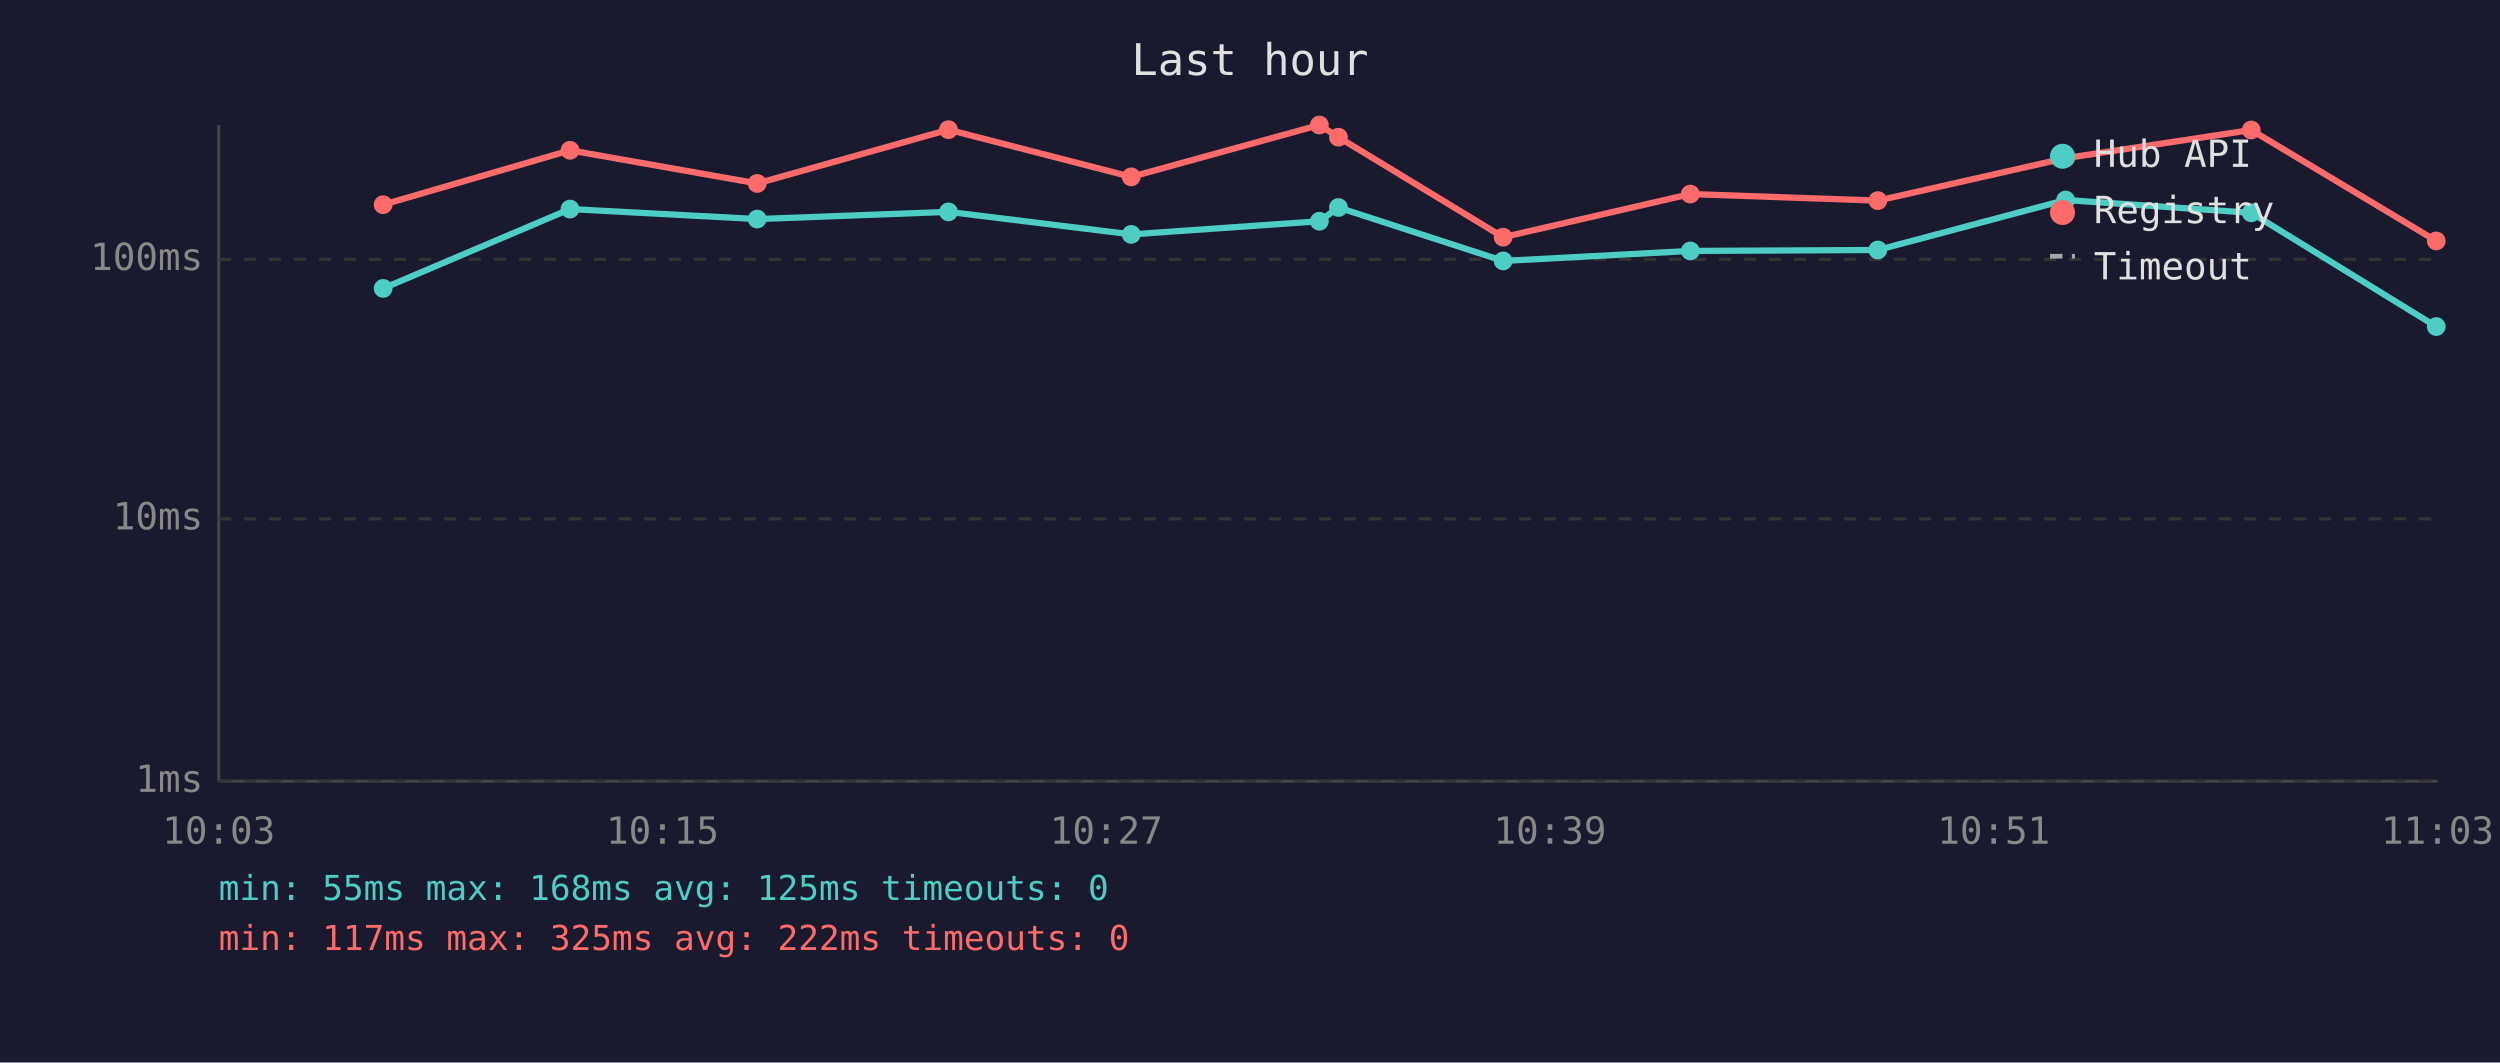
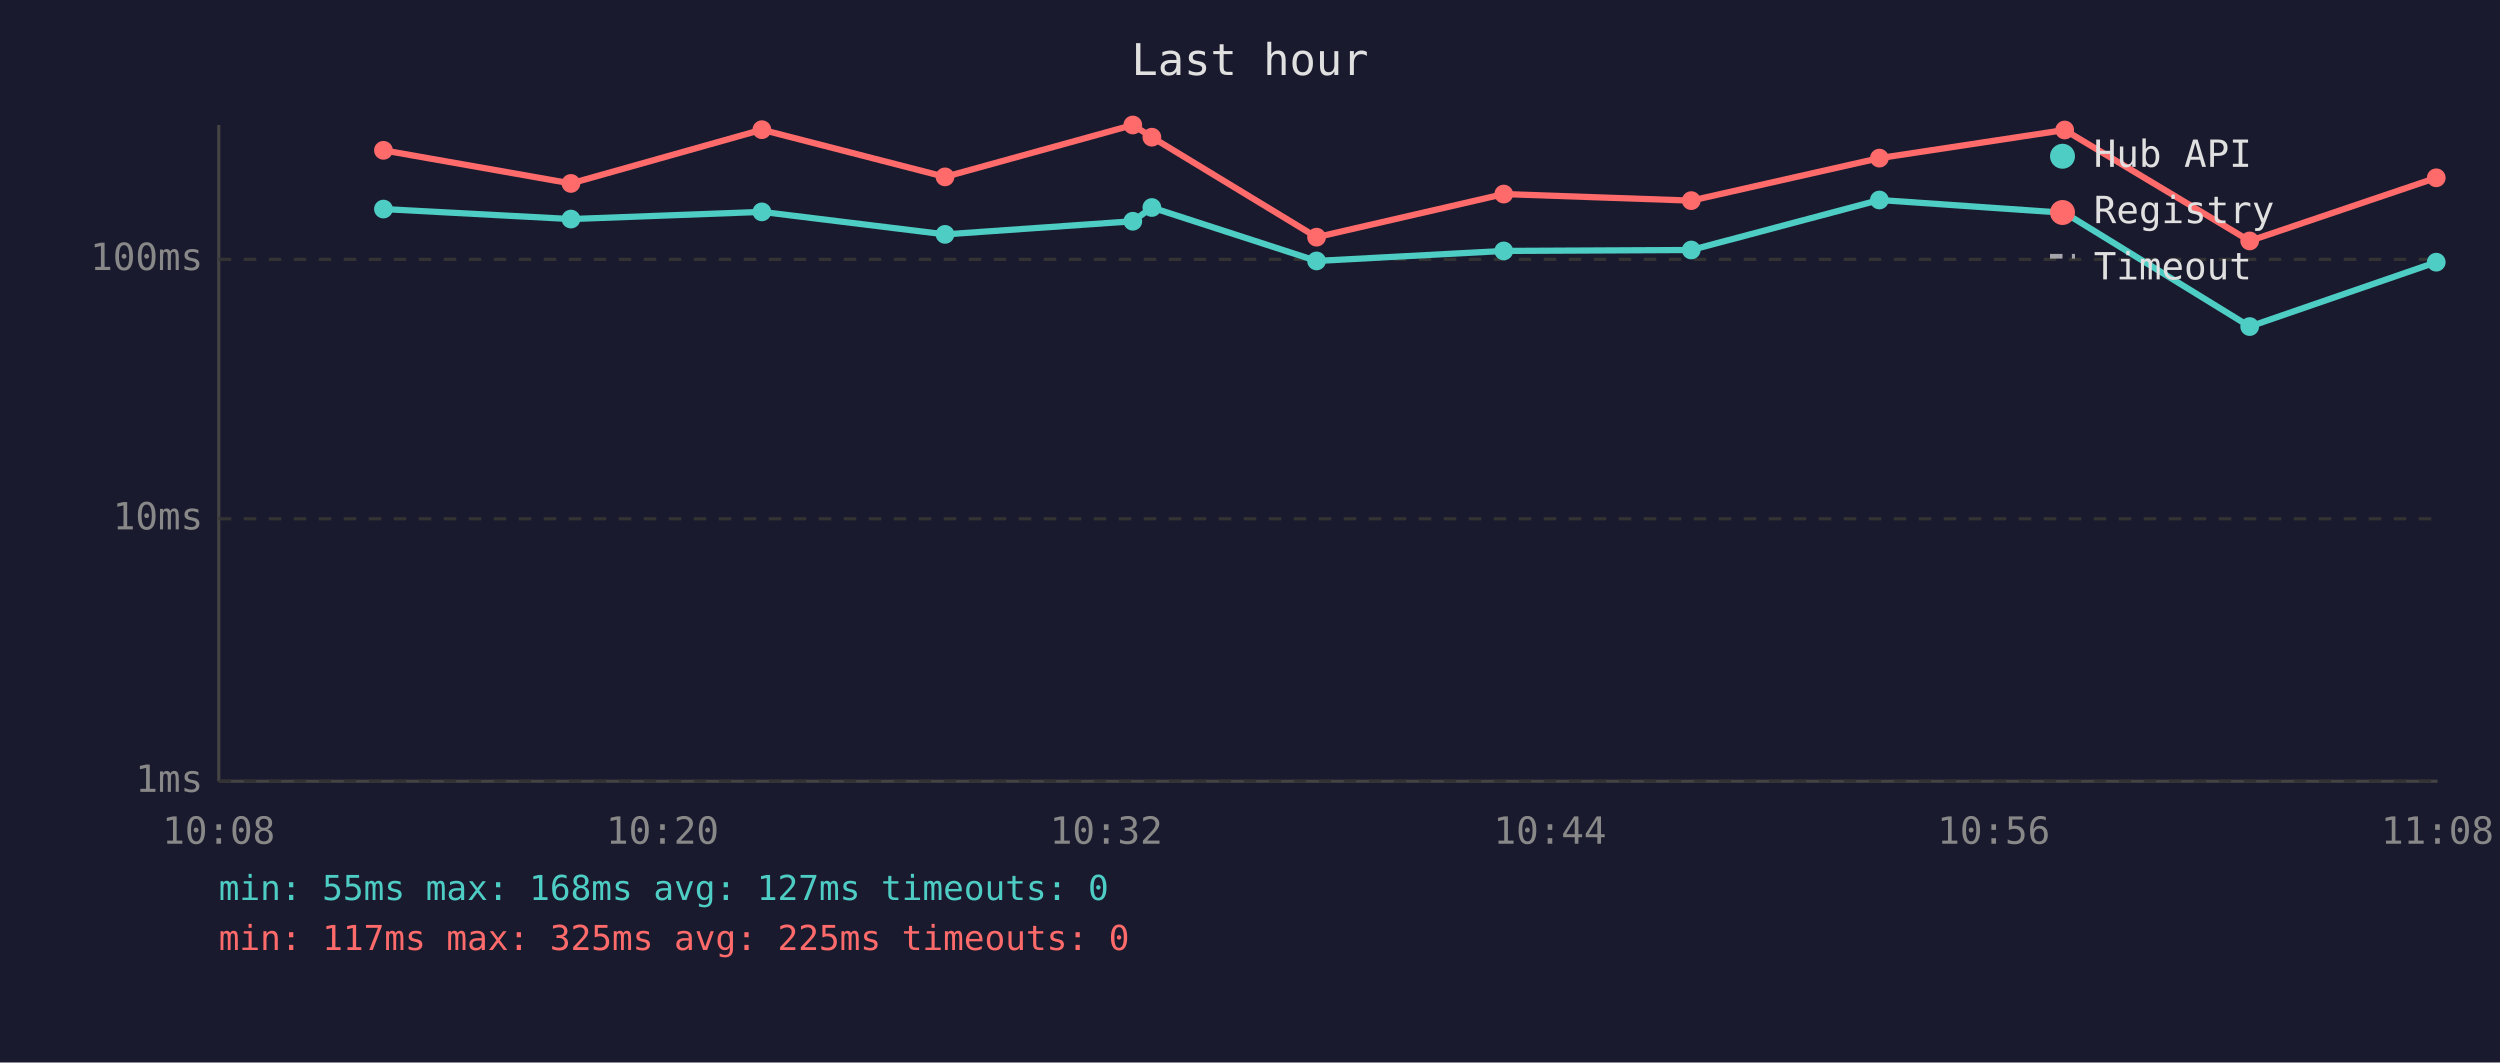
<svg xmlns="http://www.w3.org/2000/svg" viewBox="0 0 800 340" font-family="monospace" font-size="12">
  <rect width="800" height="340" fill="#1a1a2e" />
  <text x="400" y="24" fill="#e0e0e0" font-size="14" text-anchor="middle">Last hour</text>
  <line x1="70" y1="40" x2="70" y2="250" stroke="#444" stroke-width="1" />
  <line x1="70" y1="250" x2="780" y2="250" stroke="#444" stroke-width="1" />
  <line x1="70" y1="250" x2="780" y2="250" stroke="#333" stroke-width="1" stroke-dasharray="4" />
  <text x="65" y="250" fill="#888" text-anchor="end" dominant-baseline="middle">1ms</text>
  <line x1="70" y1="166" x2="780" y2="166" stroke="#333" stroke-width="1" stroke-dasharray="4" />
  <text x="65" y="166" fill="#888" text-anchor="end" dominant-baseline="middle">10ms</text>
  <line x1="70" y1="83" x2="780" y2="83" stroke="#333" stroke-width="1" stroke-dasharray="4" />
  <text x="65" y="83" fill="#888" text-anchor="end" dominant-baseline="middle">100ms</text>
-   <text x="70" y="270" fill="#888" text-anchor="middle">10:03</text>
-   <text x="212" y="270" fill="#888" text-anchor="middle">10:15</text>
-   <text x="354" y="270" fill="#888" text-anchor="middle">10:27</text>
-   <text x="496" y="270" fill="#888" text-anchor="middle">10:39</text>
-   <text x="638" y="270" fill="#888" text-anchor="middle">10:51</text>
-   <text x="780" y="270" fill="#888" text-anchor="middle">11:03</text>
-   <polyline points="122.6,92.3 182.4,66.9 242.3,70.1 303.5,67.8 362.0,75.0 422.2,70.8 428.3,66.4 481.0,83.5 540.9,80.3 600.9,80.0 661.0,64.0 720.4,68.1 779.6,104.5" fill="none" stroke="#4ecdc4" stroke-width="2" opacity="1" />
-   <circle cx="122.6" cy="92.3" r="3" fill="#4ecdc4" />
-   <circle cx="182.4" cy="66.9" r="3" fill="#4ecdc4" />
-   <circle cx="242.3" cy="70.1" r="3" fill="#4ecdc4" />
-   <circle cx="303.5" cy="67.8" r="3" fill="#4ecdc4" />
-   <circle cx="362.0" cy="75.0" r="3" fill="#4ecdc4" />
-   <circle cx="422.2" cy="70.8" r="3" fill="#4ecdc4" />
-   <circle cx="428.3" cy="66.4" r="3" fill="#4ecdc4" />
-   <circle cx="481.0" cy="83.5" r="3" fill="#4ecdc4" />
-   <circle cx="540.9" cy="80.3" r="3" fill="#4ecdc4" />
-   <circle cx="600.9" cy="80.0" r="3" fill="#4ecdc4" />
-   <circle cx="661.0" cy="64.0" r="3" fill="#4ecdc4" />
-   <circle cx="720.4" cy="68.1" r="3" fill="#4ecdc4" />
-   <circle cx="779.6" cy="104.5" r="3" fill="#4ecdc4" />
-   <polyline points="122.6,65.5 182.4,48.1 242.3,58.7 303.5,41.5 362.0,56.6 422.2,40.0 428.3,43.9 481.0,75.9 540.9,62.1 600.9,64.2 661.0,50.6 720.4,41.6 779.6,77.1" fill="none" stroke="#ff6b6b" stroke-width="2" opacity="1" />
-   <circle cx="122.6" cy="65.5" r="3" fill="#ff6b6b" />
-   <circle cx="182.4" cy="48.1" r="3" fill="#ff6b6b" />
-   <circle cx="242.3" cy="58.7" r="3" fill="#ff6b6b" />
-   <circle cx="303.5" cy="41.5" r="3" fill="#ff6b6b" />
-   <circle cx="362.0" cy="56.6" r="3" fill="#ff6b6b" />
-   <circle cx="422.2" cy="40.0" r="3" fill="#ff6b6b" />
-   <circle cx="428.3" cy="43.9" r="3" fill="#ff6b6b" />
-   <circle cx="481.0" cy="75.9" r="3" fill="#ff6b6b" />
-   <circle cx="540.9" cy="62.1" r="3" fill="#ff6b6b" />
-   <circle cx="600.9" cy="64.2" r="3" fill="#ff6b6b" />
-   <circle cx="661.0" cy="50.6" r="3" fill="#ff6b6b" />
-   <circle cx="720.4" cy="41.6" r="3" fill="#ff6b6b" />
-   <circle cx="779.6" cy="77.1" r="3" fill="#ff6b6b" />
+   <text x="70" y="270" fill="#888" text-anchor="middle">10:08</text>
+   <text x="212" y="270" fill="#888" text-anchor="middle">10:20</text>
+   <text x="354" y="270" fill="#888" text-anchor="middle">10:32</text>
+   <text x="496" y="270" fill="#888" text-anchor="middle">10:44</text>
+   <text x="638" y="270" fill="#888" text-anchor="middle">10:56</text>
+   <text x="780" y="270" fill="#888" text-anchor="middle">11:08</text>
+   <polyline points="122.7,66.9 182.7,70.1 243.8,67.8 302.4,75.0 362.5,70.8 368.6,66.4 421.3,83.5 481.2,80.3 541.2,80.0 601.4,64.0 660.7,68.1 719.9,104.5 779.6,83.9" fill="none" stroke="#4ecdc4" stroke-width="2" opacity="1" />
+   <circle cx="122.7" cy="66.9" r="3" fill="#4ecdc4" />
+   <circle cx="182.7" cy="70.1" r="3" fill="#4ecdc4" />
+   <circle cx="243.8" cy="67.8" r="3" fill="#4ecdc4" />
+   <circle cx="302.4" cy="75.0" r="3" fill="#4ecdc4" />
+   <circle cx="362.5" cy="70.8" r="3" fill="#4ecdc4" />
+   <circle cx="368.6" cy="66.4" r="3" fill="#4ecdc4" />
+   <circle cx="421.3" cy="83.5" r="3" fill="#4ecdc4" />
+   <circle cx="481.2" cy="80.3" r="3" fill="#4ecdc4" />
+   <circle cx="541.2" cy="80.0" r="3" fill="#4ecdc4" />
+   <circle cx="601.4" cy="64.0" r="3" fill="#4ecdc4" />
+   <circle cx="660.7" cy="68.1" r="3" fill="#4ecdc4" />
+   <circle cx="719.9" cy="104.5" r="3" fill="#4ecdc4" />
+   <circle cx="779.6" cy="83.9" r="3" fill="#4ecdc4" />
+   <polyline points="122.7,48.1 182.7,58.7 243.8,41.5 302.4,56.6 362.5,40.0 368.6,43.9 421.3,75.9 481.2,62.1 541.2,64.2 601.4,50.6 660.7,41.6 719.9,77.1 779.6,56.9" fill="none" stroke="#ff6b6b" stroke-width="2" opacity="1" />
+   <circle cx="122.7" cy="48.1" r="3" fill="#ff6b6b" />
+   <circle cx="182.7" cy="58.7" r="3" fill="#ff6b6b" />
+   <circle cx="243.8" cy="41.5" r="3" fill="#ff6b6b" />
+   <circle cx="302.4" cy="56.6" r="3" fill="#ff6b6b" />
+   <circle cx="362.5" cy="40.0" r="3" fill="#ff6b6b" />
+   <circle cx="368.6" cy="43.9" r="3" fill="#ff6b6b" />
+   <circle cx="421.3" cy="75.9" r="3" fill="#ff6b6b" />
+   <circle cx="481.2" cy="62.1" r="3" fill="#ff6b6b" />
+   <circle cx="541.2" cy="64.2" r="3" fill="#ff6b6b" />
+   <circle cx="601.4" cy="50.6" r="3" fill="#ff6b6b" />
+   <circle cx="660.7" cy="41.6" r="3" fill="#ff6b6b" />
+   <circle cx="719.9" cy="77.1" r="3" fill="#ff6b6b" />
+   <circle cx="779.6" cy="56.9" r="3" fill="#ff6b6b" />
  <circle cx="660" cy="50" r="4" fill="#4ecdc4" />
  <text x="670" y="50" fill="#e0e0e0" dominant-baseline="middle">Hub API</text>
  <circle cx="660" cy="68" r="4" fill="#ff6b6b" />
  <text x="670" y="68" fill="#e0e0e0" dominant-baseline="middle">Registry</text>
  <line x1="656" y1="82" x2="664" y2="82" stroke="#e0e0e0" stroke-width="1.5" stroke-dasharray="4,3" opacity="0.7" />
  <text x="670" y="86" fill="#e0e0e0" dominant-baseline="middle">Timeout</text>
-   <text x="70" y="288" fill="#4ecdc4" font-size="11">min: 55ms  max: 168ms  avg: 125ms  timeouts: 0</text>
-   <text x="70" y="304" fill="#ff6b6b" font-size="11">min: 117ms  max: 325ms  avg: 222ms  timeouts: 0</text>
+   <text x="70" y="288" fill="#4ecdc4" font-size="11">min: 55ms  max: 168ms  avg: 127ms  timeouts: 0</text>
+   <text x="70" y="304" fill="#ff6b6b" font-size="11">min: 117ms  max: 325ms  avg: 225ms  timeouts: 0</text>
</svg>
